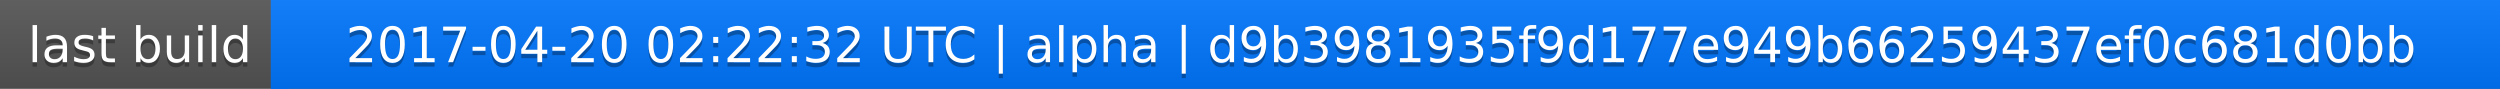
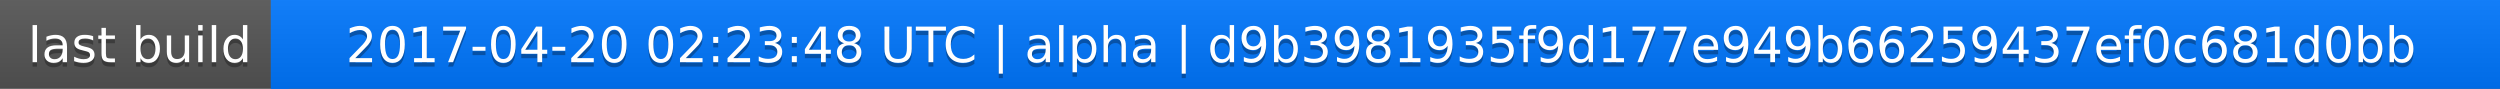
<svg xmlns="http://www.w3.org/2000/svg" width="563" height="20">
  <linearGradient id="a" x2="0" y2="100%">
    <stop offset="0" stop-color="#bbb" stop-opacity=".1" />
    <stop offset="1" stop-opacity=".1" />
  </linearGradient>
  <rect rx="0" width="563" height="20" fill="#555" />
  <rect rx="0" x="61" width="502" height="20" fill="#07f" />
  <path fill="#07f" d="M61 0h4v20h-4z" />
  <rect rx="0" width="563" height="20" fill="url(#a)" />
  <g fill="#fff" text-anchor="middle" font-family="DejaVu Sans,Verdana,Geneva,sans-serif" font-size="11">
    <text x="31.5" y="15" fill="#010101" fill-opacity=".3">last build</text>
    <text x="31.5" y="14">last build</text>
-     <text x="311" y="15" fill="#010101" fill-opacity=".3">2017-04-20 02:22:32 UTC | alpha | d9b3981935f9d177e949b66259437ef0c681d0bb</text>
-     <text x="311" y="14">2017-04-20 02:22:32 UTC | alpha | d9b3981935f9d177e949b66259437ef0c681d0bb</text>
+     <text x="311" y="15" fill="#010101" fill-opacity=".3">2017-04-20 02:23:48 UTC | alpha | d9b3981935f9d177e949b66259437ef0c681d0bb</text>
+     <text x="311" y="14">2017-04-20 02:23:48 UTC | alpha | d9b3981935f9d177e949b66259437ef0c681d0bb</text>
  </g>
</svg>
